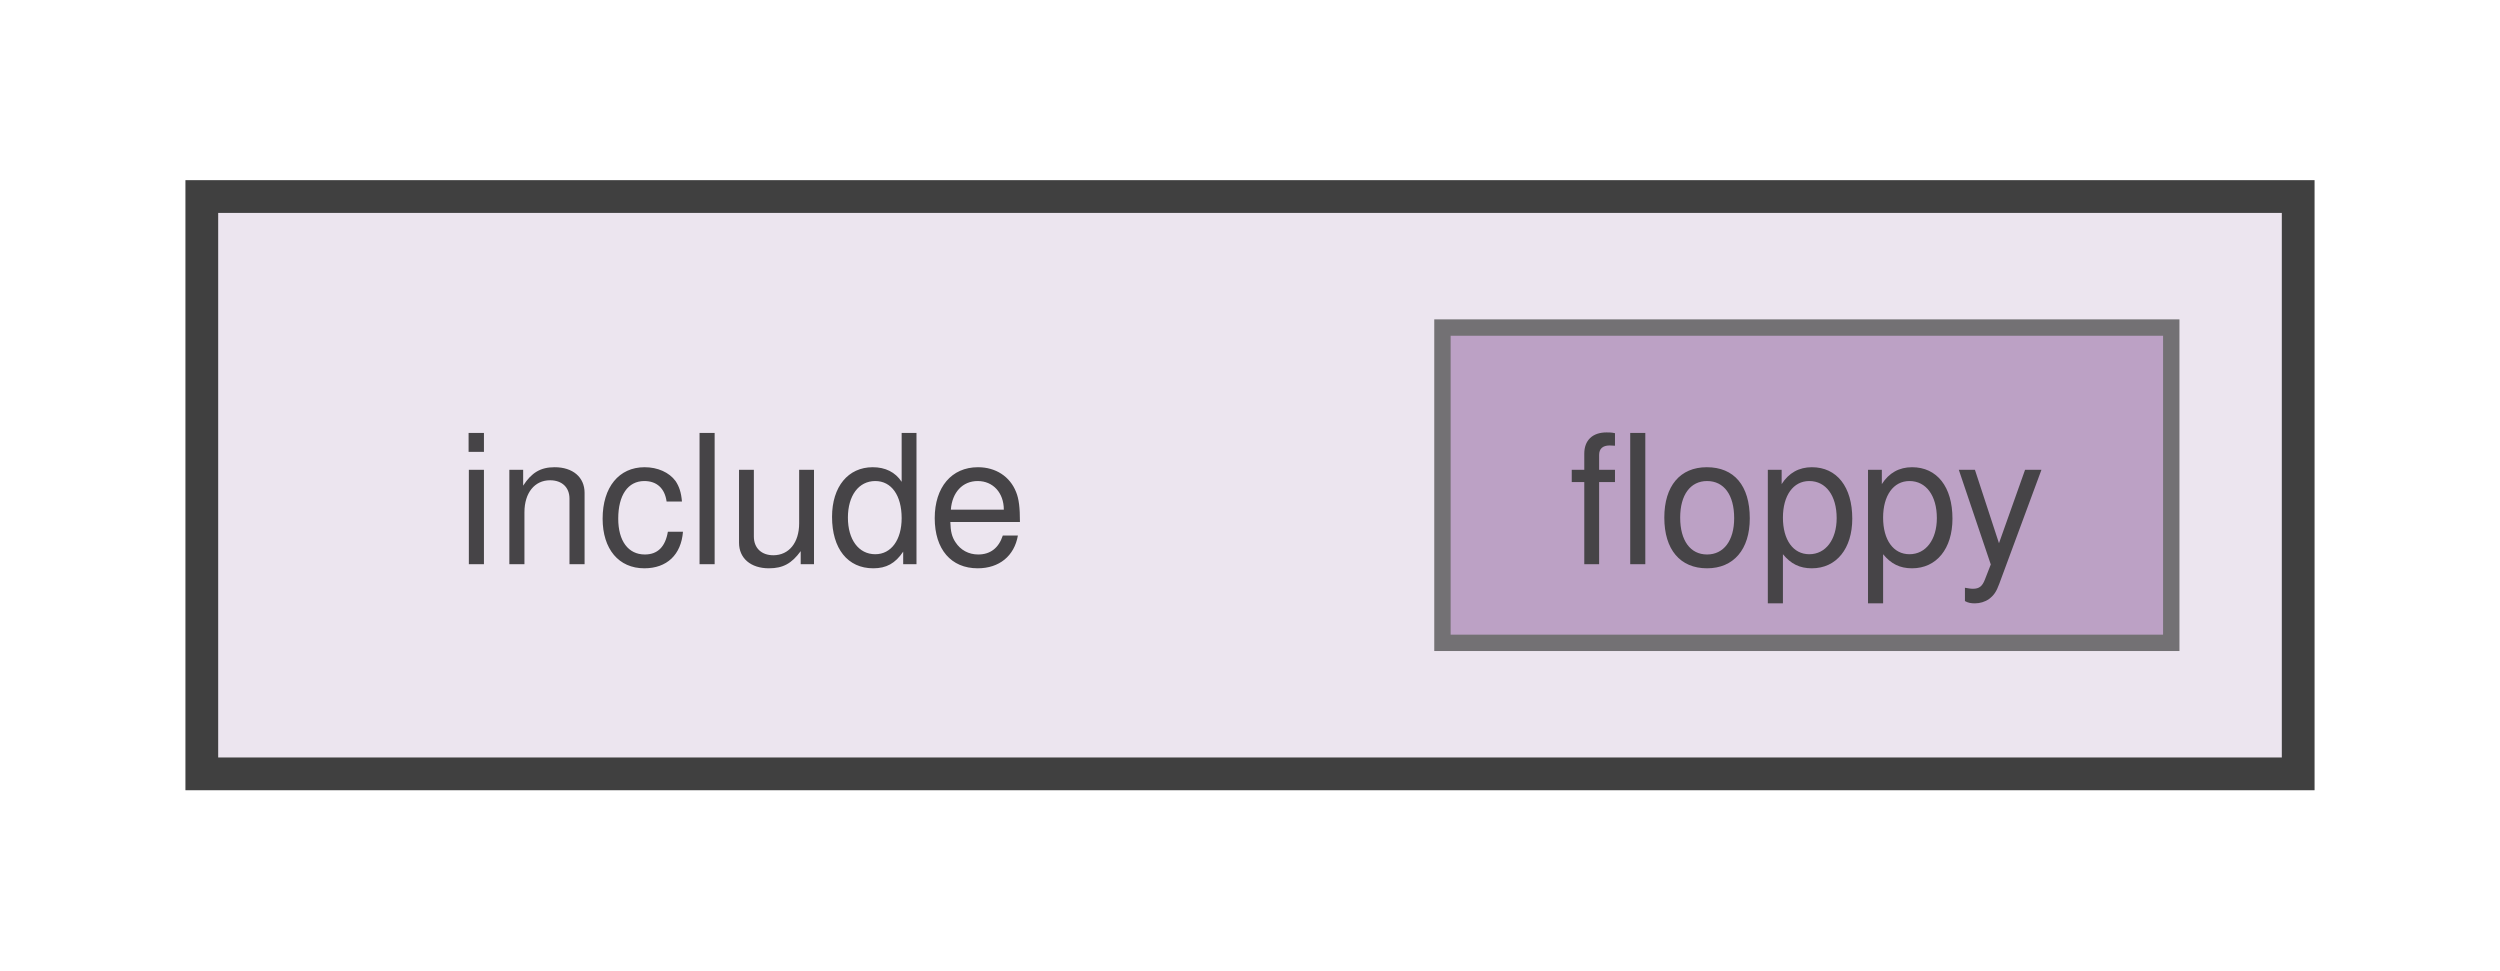
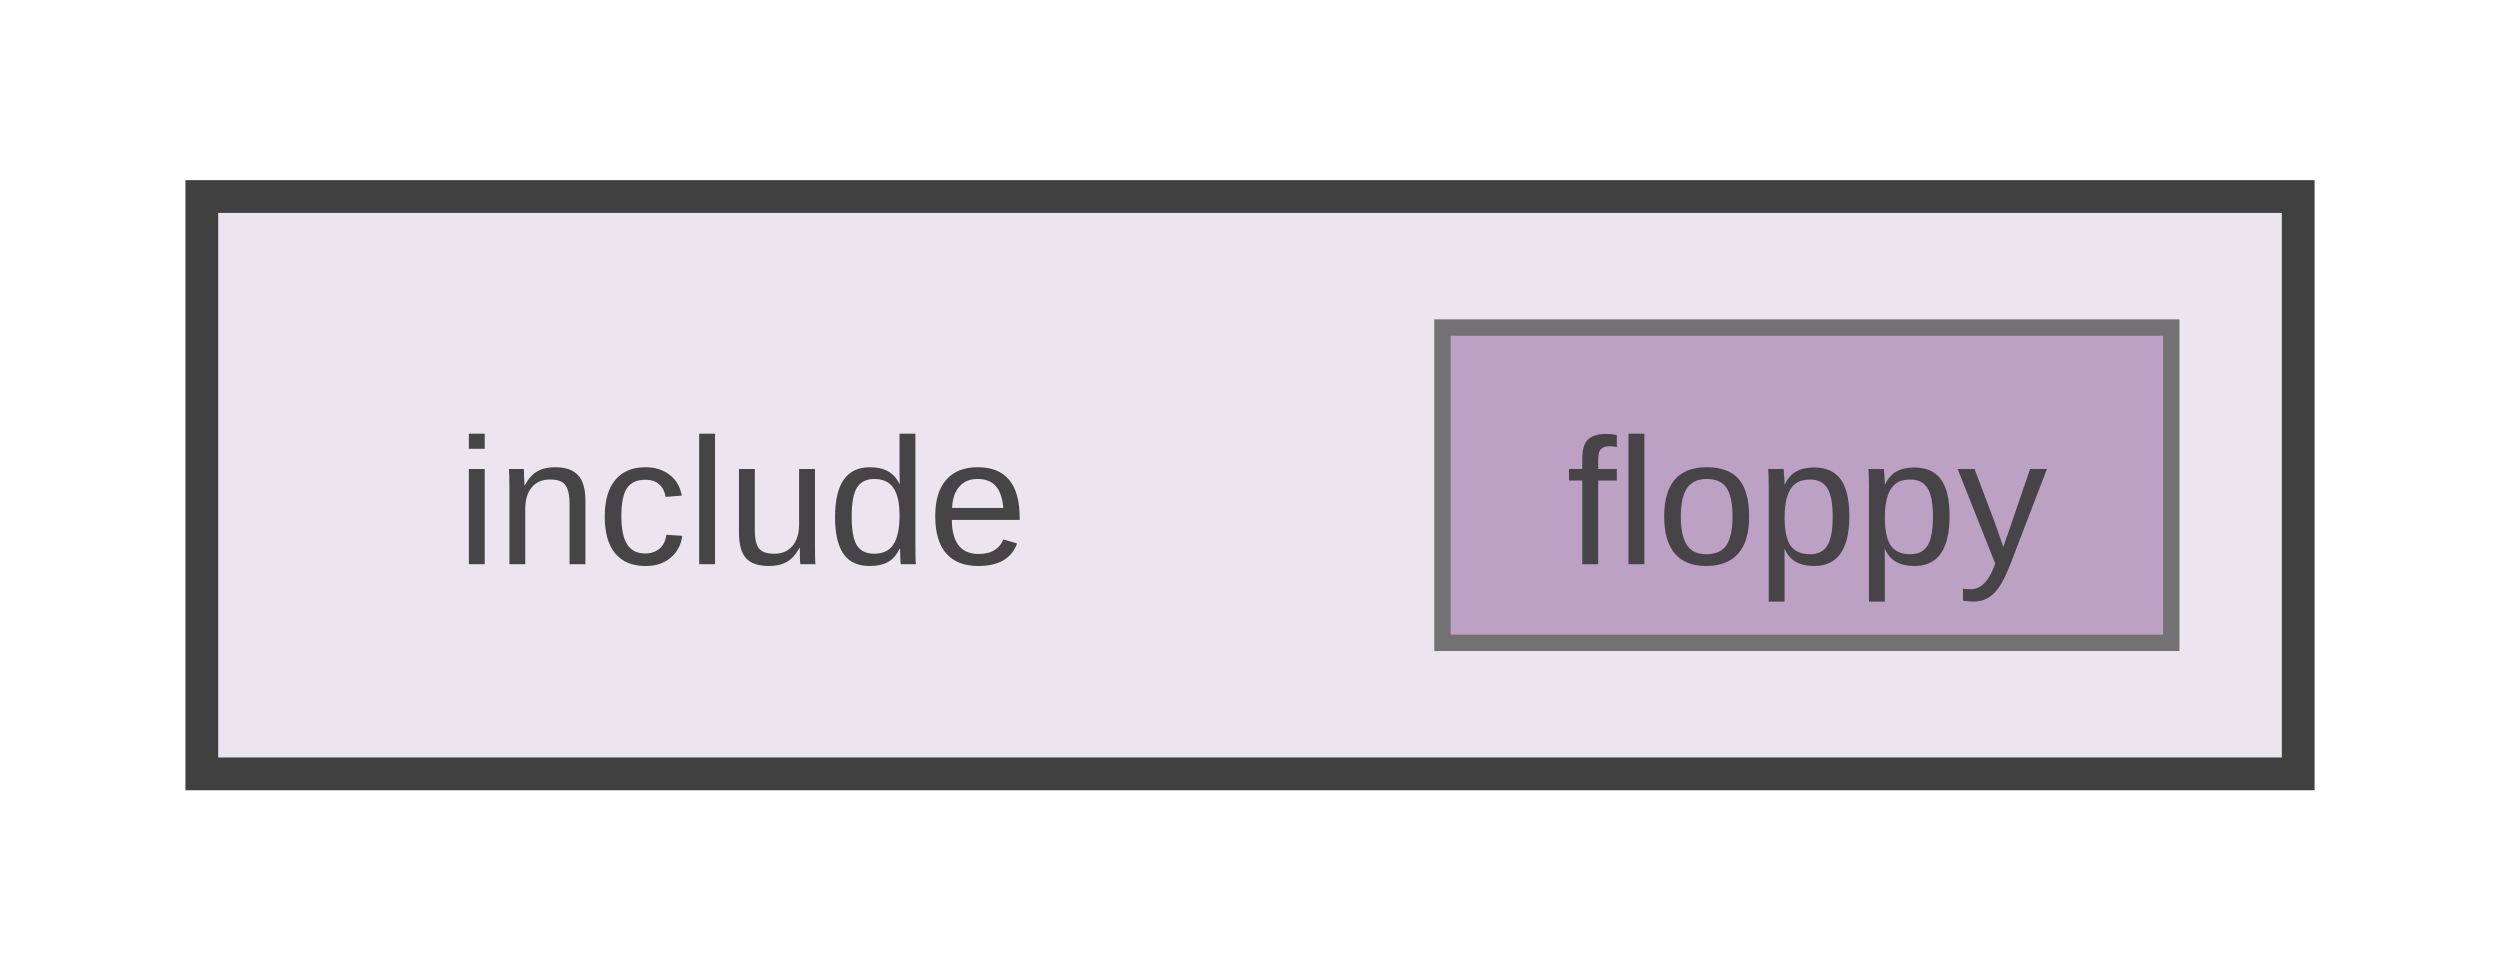
<svg xmlns="http://www.w3.org/2000/svg" xmlns:xlink="http://www.w3.org/1999/xlink" width="152pt" height="59pt" viewBox="0.00 0.00 152.00 59.25">
  <svg id="main" version="1.1" xml:space="preserve">
    <style type="text/css">
.node, .edge {opacity: 0.7;}
.node.selected, .edge.selected {opacity: 1;}
.edge:hover path { stroke: red; }
.edge:hover polygon { stroke: red; fill: red; }
</style>
    <svg id="graph" class="graph">
      <g id="graph0" class="graph" transform="scale(1 1) rotate(0) translate(4 55.25)">
        <g id="clust1" class="cluster">
          <g id="a_clust1">
            <a xlink:href="dir_d44c64559bbebec7f509842c48db8b23.html" target="_top">
              <polygon fill="#ece5ef" stroke="#404040" stroke-width="2" points="8,-8 8,-43.25 136,-43.25 136,-8 8,-8" />
            </a>
          </g>
        </g>
        <g id="node1" class="node">
-           <text text-anchor="middle" x="41" y="-20.8" font-family="Helvetica,sans-Serif" font-size="11.00">include</text>
+           <text text-anchor="middle" x="41" y="-20.8" font-family="Arial" font-size="11.00">include</text>
        </g>
        <g id="node2" class="node">
          <g id="a_node2">
            <a xlink:href="dir_ae0cb1af05f1ebdc47ed7b5efe67b30c.html" target="_top" xlink:title="floppy">
              <polygon fill="#a885b3" stroke="#404040" points="128.25,-35.25 83.75,-35.25 83.75,-16 128.25,-16 128.25,-35.25" />
-               <text text-anchor="middle" x="106" y="-20.8" font-family="Helvetica,sans-Serif" font-size="11.00">floppy</text>
+               <text text-anchor="middle" x="106" y="-20.8" font-family="Arial" font-size="11.00">floppy</text>
            </a>
          </g>
        </g>
      </g>
    </svg>
  </svg>
  <style type="text/css">

[data-mouse-over-selected='false'] { opacity: 0.7; }
[data-mouse-over-selected='true']  { opacity: 1.0; }

</style>
</svg>
